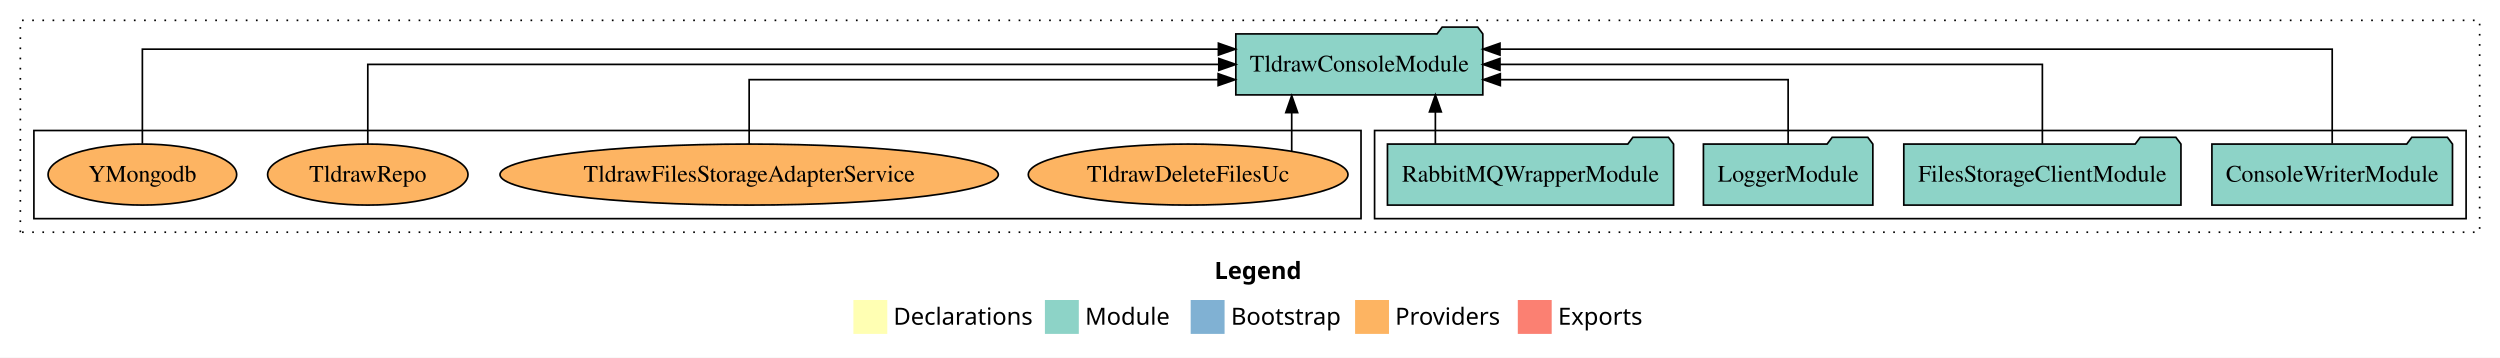
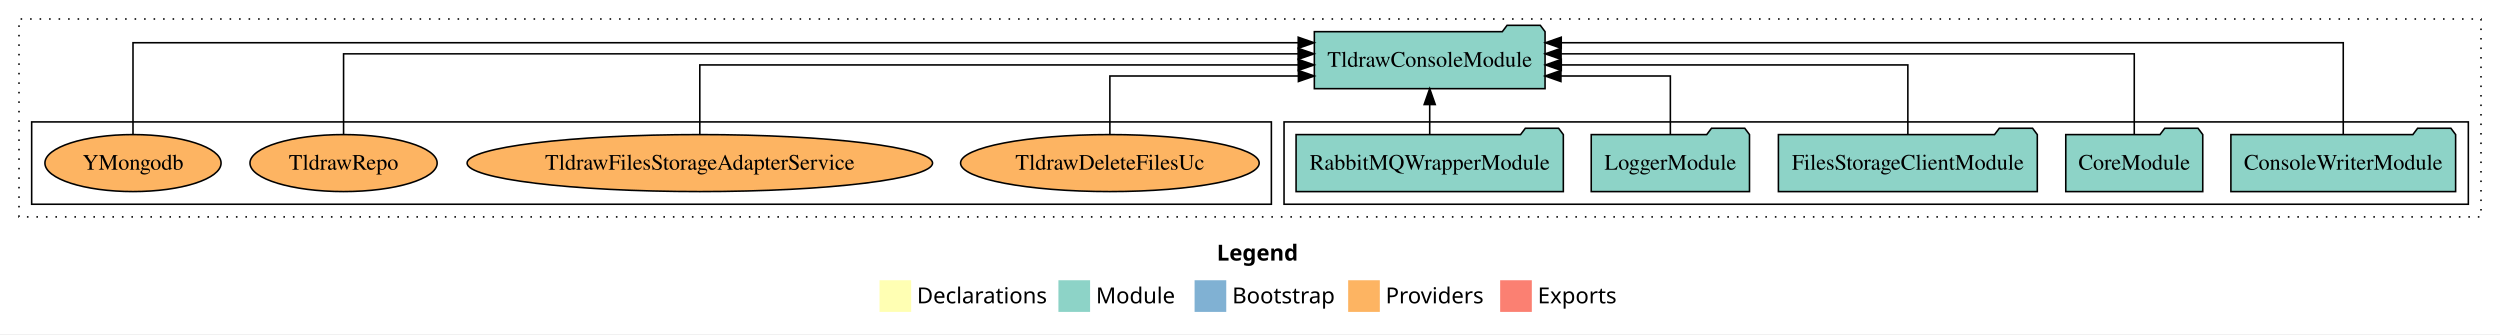
- <svg xmlns="http://www.w3.org/2000/svg" width="1475pt" height="211pt" viewBox="0.00 0.00 1475.00 211.00">
+ <svg xmlns="http://www.w3.org/2000/svg" width="1579pt" height="211pt" viewBox="0.00 0.00 1579.00 211.00">
  <g id="graph0" class="graph" transform="scale(1 1) rotate(0) translate(4 207)">
-     <polygon fill="white" stroke="transparent" points="-4,4 -4,-207 1471,-207 1471,4 -4,4" />
-     <text text-anchor="start" x="712.51" y="-42.4" font-family="Times-12" font-weight="bold" font-size="14.00">Legend</text>
-     <polygon fill="#ffffb3" stroke="transparent" points="499.5,-10 499.5,-30 519.5,-30 519.5,-10 499.5,-10" />
-     <text text-anchor="start" x="523.13" y="-15.4" font-family="Times-12" font-size="14.00">  Declarations</text>
-     <polygon fill="#8dd3c7" stroke="transparent" points="612.5,-10 612.5,-30 632.5,-30 632.5,-10 612.5,-10" />
-     <text text-anchor="start" x="636.23" y="-15.4" font-family="Times-12" font-size="14.00">  Module</text>
-     <polygon fill="#80b1d3" stroke="transparent" points="698.5,-10 698.5,-30 718.5,-30 718.5,-10 698.5,-10" />
-     <text text-anchor="start" x="722.28" y="-15.4" font-family="Times-12" font-size="14.00">  Bootstrap</text>
-     <polygon fill="#fdb462" stroke="transparent" points="795.5,-10 795.5,-30 815.5,-30 815.5,-10 795.5,-10" />
-     <text text-anchor="start" x="819.17" y="-15.4" font-family="Times-12" font-size="14.00">  Providers</text>
-     <polygon fill="#fb8072" stroke="transparent" points="891.5,-10 891.5,-30 911.5,-30 911.5,-10 891.5,-10" />
-     <text text-anchor="start" x="915.23" y="-15.4" font-family="Times-12" font-size="14.00">  Exports</text>
+     <polygon fill="white" stroke="transparent" points="-4,4 -4,-207 1575,-207 1575,4 -4,4" />
+     <text text-anchor="start" x="764.51" y="-42.4" font-family="Times-12" font-weight="bold" font-size="14.00">Legend</text>
+     <polygon fill="#ffffb3" stroke="transparent" points="551.5,-10 551.5,-30 571.5,-30 571.5,-10 551.5,-10" />
+     <text text-anchor="start" x="575.13" y="-15.4" font-family="Times-12" font-size="14.00">  Declarations</text>
+     <polygon fill="#8dd3c7" stroke="transparent" points="664.5,-10 664.5,-30 684.5,-30 684.5,-10 664.5,-10" />
+     <text text-anchor="start" x="688.23" y="-15.4" font-family="Times-12" font-size="14.00">  Module</text>
+     <polygon fill="#80b1d3" stroke="transparent" points="750.5,-10 750.5,-30 770.5,-30 770.5,-10 750.5,-10" />
+     <text text-anchor="start" x="774.28" y="-15.4" font-family="Times-12" font-size="14.00">  Bootstrap</text>
+     <polygon fill="#fdb462" stroke="transparent" points="847.5,-10 847.5,-30 867.5,-30 867.5,-10 847.5,-10" />
+     <text text-anchor="start" x="871.17" y="-15.4" font-family="Times-12" font-size="14.00">  Providers</text>
+     <polygon fill="#fb8072" stroke="transparent" points="943.5,-10 943.5,-30 963.5,-30 963.5,-10 943.5,-10" />
+     <text text-anchor="start" x="967.23" y="-15.4" font-family="Times-12" font-size="14.00">  Exports</text>
    <g id="clust1" class="cluster">
-       <polygon fill="none" stroke="black" stroke-dasharray="1,5" points="8,-70 8,-195 1459,-195 1459,-70 8,-70" />
+       <polygon fill="none" stroke="black" stroke-dasharray="1,5" points="8,-70 8,-195 1563,-195 1563,-70 8,-70" />
    </g>
    <g id="clust3" class="cluster">
-       <polygon fill="none" stroke="black" points="807,-78 807,-130 1451,-130 1451,-78 807,-78" />
+       <polygon fill="none" stroke="black" points="807,-78 807,-130 1555,-130 1555,-78 807,-78" />
    </g>
    <g id="clust6" class="cluster">
      <polygon fill="none" stroke="black" points="16,-78 16,-130 799,-130 799,-78 16,-78" />
    </g>
    <g id="node1" class="node">
-       <polygon fill="#8dd3c7" stroke="black" points="1442.97,-122 1439.97,-126 1418.97,-126 1415.97,-122 1301.03,-122 1301.03,-86 1442.97,-86 1442.97,-122" />
-       <text text-anchor="middle" x="1372" y="-99.8" font-family="Times,serif" font-size="14.00">ConsoleWriterModule</text>
+       <polygon fill="#8dd3c7" stroke="black" points="1546.97,-122 1543.97,-126 1522.97,-126 1519.97,-122 1405.03,-122 1405.03,-86 1546.97,-86 1546.97,-122" />
+       <text text-anchor="middle" x="1476" y="-99.8" font-family="Times,serif" font-size="14.00">ConsoleWriterModule</text>
    </g>
-     <g id="node5" class="node">
-       <polygon fill="#8dd3c7" stroke="black" points="870.86,-187 867.86,-191 846.86,-191 843.86,-187 725.14,-187 725.14,-151 870.86,-151 870.86,-187" />
-       <text text-anchor="middle" x="798" y="-164.8" font-family="Times,serif" font-size="14.00">TldrawConsoleModule</text>
+     <g id="node6" class="node">
+       <polygon fill="#8dd3c7" stroke="black" points="971.86,-187 968.86,-191 947.86,-191 944.86,-187 826.14,-187 826.14,-151 971.86,-151 971.86,-187" />
+       <text text-anchor="middle" x="899" y="-164.8" font-family="Times,serif" font-size="14.00">TldrawConsoleModule</text>
    </g>
    <g id="edge1" class="edge">
-       <path fill="none" stroke="black" d="M1372,-122.29C1372,-144.21 1372,-178 1372,-178 1372,-178 880.99,-178 880.99,-178" />
-       <polygon fill="black" stroke="black" points="880.99,-174.5 870.99,-178 880.99,-181.5 880.99,-174.5" />
+       <path fill="none" stroke="black" d="M1476,-122.01C1476,-144.49 1476,-180 1476,-180 1476,-180 982.08,-180 982.08,-180" />
+       <polygon fill="black" stroke="black" points="982.08,-176.5 972.08,-180 982.08,-183.5 982.08,-176.5" />
    </g>
    <g id="node2" class="node">
+       <polygon fill="#8dd3c7" stroke="black" points="1387.26,-122 1384.26,-126 1363.26,-126 1360.26,-122 1300.74,-122 1300.74,-86 1387.26,-86 1387.26,-122" />
+       <text text-anchor="middle" x="1344" y="-99.8" font-family="Times,serif" font-size="14.00">CoreModule</text>
+     </g>
+     <g id="edge2" class="edge">
+       <path fill="none" stroke="black" d="M1344,-122.13C1344,-142.57 1344,-173 1344,-173 1344,-173 981.98,-173 981.98,-173" />
+       <polygon fill="black" stroke="black" points="981.98,-169.5 971.98,-173 981.98,-176.5 981.98,-169.5" />
+     </g>
+     <g id="node3" class="node">
      <polygon fill="#8dd3c7" stroke="black" points="1282.76,-122 1279.76,-126 1258.76,-126 1255.76,-122 1119.24,-122 1119.24,-86 1282.76,-86 1282.76,-122" />
      <text text-anchor="middle" x="1201" y="-99.8" font-family="Times,serif" font-size="14.00">FilesStorageClientModule</text>
    </g>
-     <g id="edge2" class="edge">
-       <path fill="none" stroke="black" d="M1201,-122.11C1201,-141.34 1201,-169 1201,-169 1201,-169 880.98,-169 880.98,-169" />
-       <polygon fill="black" stroke="black" points="880.98,-165.5 870.98,-169 880.98,-172.5 880.98,-165.5" />
+     <g id="edge3" class="edge">
+       <path fill="none" stroke="black" d="M1201,-122.27C1201,-140.56 1201,-166 1201,-166 1201,-166 982.11,-166 982.11,-166" />
+       <polygon fill="black" stroke="black" points="982.11,-162.5 972.11,-166 982.11,-169.5 982.11,-162.5" />
    </g>
-     <g id="node3" class="node">
+     <g id="node4" class="node">
      <polygon fill="#8dd3c7" stroke="black" points="1100.98,-122 1097.98,-126 1076.98,-126 1073.98,-122 1001.02,-122 1001.02,-86 1100.98,-86 1100.98,-122" />
      <text text-anchor="middle" x="1051" y="-99.8" font-family="Times,serif" font-size="14.00">LoggerModule</text>
    </g>
-     <g id="edge3" class="edge">
-       <path fill="none" stroke="black" d="M1051,-122.03C1051,-138.4 1051,-160 1051,-160 1051,-160 881.18,-160 881.18,-160" />
-       <polygon fill="black" stroke="black" points="881.18,-156.5 871.18,-160 881.18,-163.5 881.18,-156.5" />
+     <g id="edge4" class="edge">
+       <path fill="none" stroke="black" d="M1051,-122.01C1051,-138.05 1051,-159 1051,-159 1051,-159 981.88,-159 981.88,-159" />
+       <polygon fill="black" stroke="black" points="981.88,-155.5 971.88,-159 981.88,-162.5 981.88,-155.5" />
    </g>
-     <g id="node4" class="node">
+     <g id="node5" class="node">
      <polygon fill="#8dd3c7" stroke="black" points="983.4,-122 980.4,-126 959.4,-126 956.4,-122 814.6,-122 814.6,-86 983.4,-86 983.4,-122" />
      <text text-anchor="middle" x="899" y="-99.8" font-family="Times,serif" font-size="14.00">RabbitMQWrapperModule</text>
    </g>
-     <g id="edge4" class="edge">
-       <path fill="none" stroke="black" d="M842.87,-122.11C842.87,-122.11 842.87,-140.99 842.87,-140.99" />
-       <polygon fill="black" stroke="black" points="839.37,-140.99 842.87,-150.99 846.37,-140.99 839.37,-140.99" />
+     <g id="edge5" class="edge">
+       <path fill="none" stroke="black" d="M899,-122.11C899,-122.11 899,-140.99 899,-140.99" />
+       <polygon fill="black" stroke="black" points="895.5,-140.99 899,-150.99 902.5,-140.99 895.5,-140.99" />
    </g>
-     <g id="node6" class="node">
+     <g id="node7" class="node">
      <ellipse fill="#fdb462" stroke="black" cx="697" cy="-104" rx="94.31" ry="18" />
      <text text-anchor="middle" x="697" y="-99.8" font-family="Times,serif" font-size="14.00">TldrawDeleteFilesUc</text>
    </g>
-     <g id="edge5" class="edge">
-       <path fill="none" stroke="black" d="M758.11,-117.78C758.11,-117.78 758.11,-140.55 758.11,-140.55" />
-       <polygon fill="black" stroke="black" points="754.61,-140.55 758.11,-150.55 761.61,-140.55 754.61,-140.55" />
+     <g id="edge6" class="edge">
+       <path fill="none" stroke="black" d="M697,-122.01C697,-138.05 697,-159 697,-159 697,-159 816.07,-159 816.07,-159" />
+       <polygon fill="black" stroke="black" points="816.07,-162.5 826.07,-159 816.07,-155.5 816.07,-162.5" />
    </g>
-     <g id="node7" class="node">
+     <g id="node8" class="node">
      <ellipse fill="#fdb462" stroke="black" cx="438" cy="-104" rx="147" ry="18" />
      <text text-anchor="middle" x="438" y="-99.8" font-family="Times,serif" font-size="14.00">TldrawFilesStorageAdapterService</text>
    </g>
-     <g id="edge6" class="edge">
-       <path fill="none" stroke="black" d="M438,-122.03C438,-138.4 438,-160 438,-160 438,-160 714.71,-160 714.71,-160" />
-       <polygon fill="black" stroke="black" points="714.71,-163.5 724.71,-160 714.71,-156.5 714.71,-163.5" />
+     <g id="edge7" class="edge">
+       <path fill="none" stroke="black" d="M438,-122.27C438,-140.56 438,-166 438,-166 438,-166 815.95,-166 815.95,-166" />
+       <polygon fill="black" stroke="black" points="815.95,-169.5 825.95,-166 815.95,-162.5 815.95,-169.5" />
    </g>
-     <g id="node8" class="node">
+     <g id="node9" class="node">
      <ellipse fill="#fdb462" stroke="black" cx="213" cy="-104" rx="59.11" ry="18" />
      <text text-anchor="middle" x="213" y="-99.8" font-family="Times,serif" font-size="14.00">TldrawRepo</text>
    </g>
-     <g id="edge7" class="edge">
-       <path fill="none" stroke="black" d="M213,-122.11C213,-141.34 213,-169 213,-169 213,-169 715.09,-169 715.09,-169" />
-       <polygon fill="black" stroke="black" points="715.09,-172.5 725.09,-169 715.09,-165.5 715.09,-172.5" />
+     <g id="edge8" class="edge">
+       <path fill="none" stroke="black" d="M213,-122.13C213,-142.57 213,-173 213,-173 213,-173 815.91,-173 815.91,-173" />
+       <polygon fill="black" stroke="black" points="815.91,-176.5 825.91,-173 815.91,-169.5 815.91,-176.5" />
    </g>
-     <g id="node9" class="node">
+     <g id="node10" class="node">
      <ellipse fill="#fdb462" stroke="black" cx="80" cy="-104" rx="55.63" ry="18" />
      <text text-anchor="middle" x="80" y="-99.8" font-family="Times,serif" font-size="14.00">YMongodb</text>
    </g>
-     <g id="edge8" class="edge">
-       <path fill="none" stroke="black" d="M80,-122.29C80,-144.21 80,-178 80,-178 80,-178 714.87,-178 714.87,-178" />
-       <polygon fill="black" stroke="black" points="714.87,-181.5 724.87,-178 714.87,-174.5 714.87,-181.5" />
+     <g id="edge9" class="edge">
+       <path fill="none" stroke="black" d="M80,-122.01C80,-144.49 80,-180 80,-180 80,-180 815.96,-180 815.96,-180" />
+       <polygon fill="black" stroke="black" points="815.96,-183.5 825.96,-180 815.96,-176.5 815.96,-183.5" />
    </g>
  </g>
</svg>
